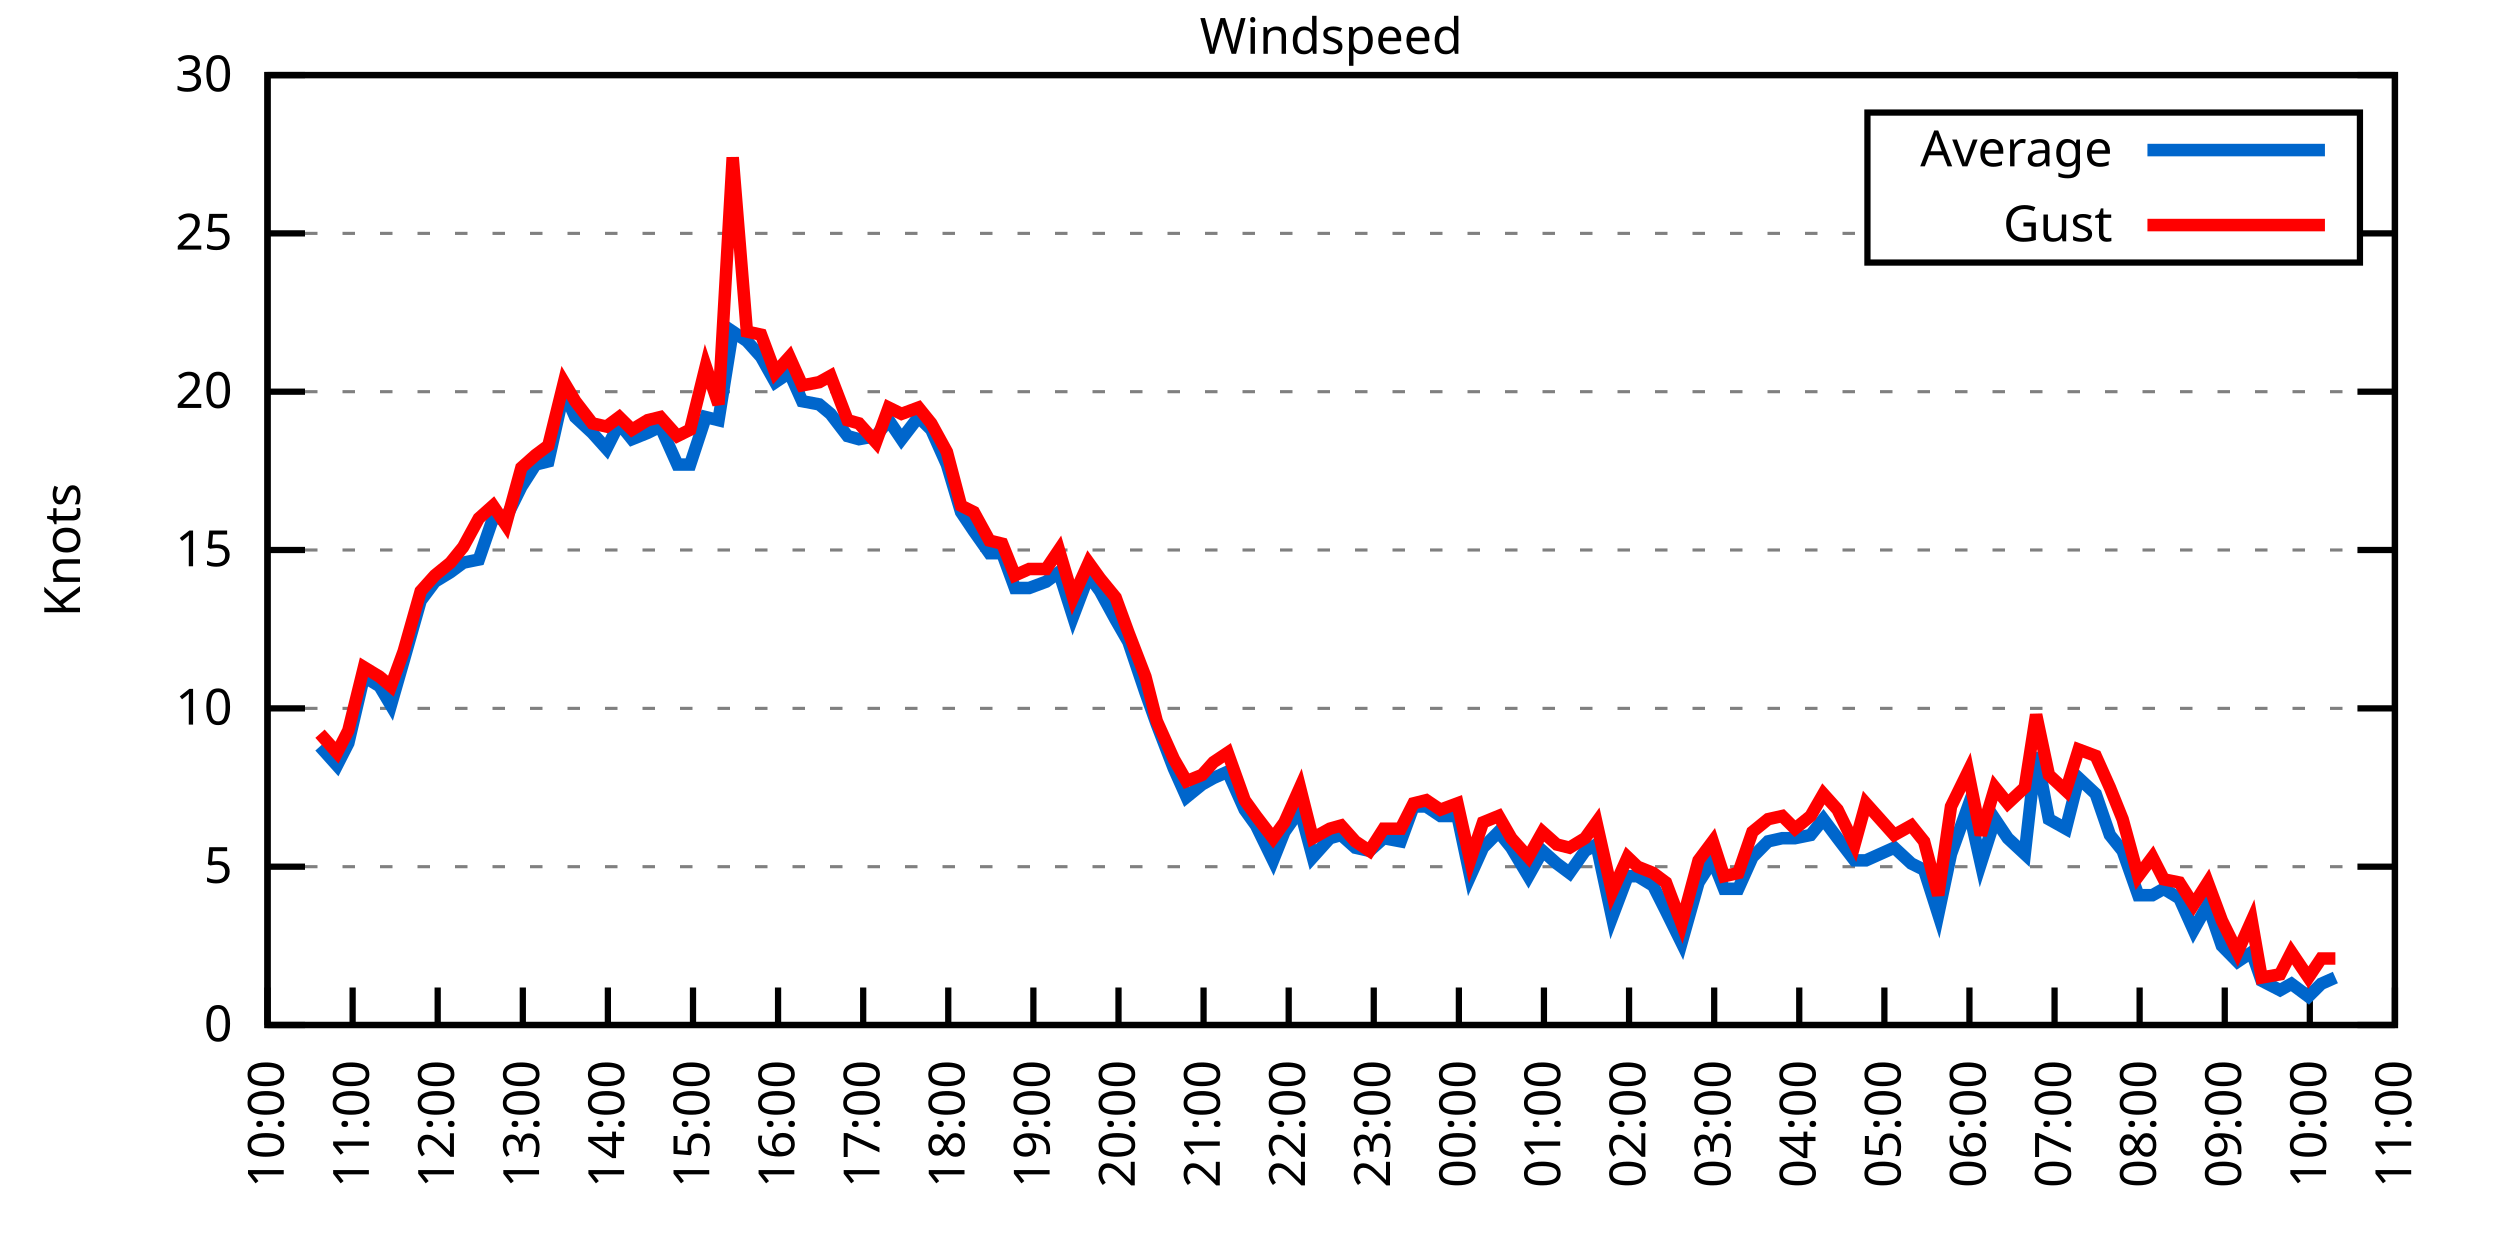
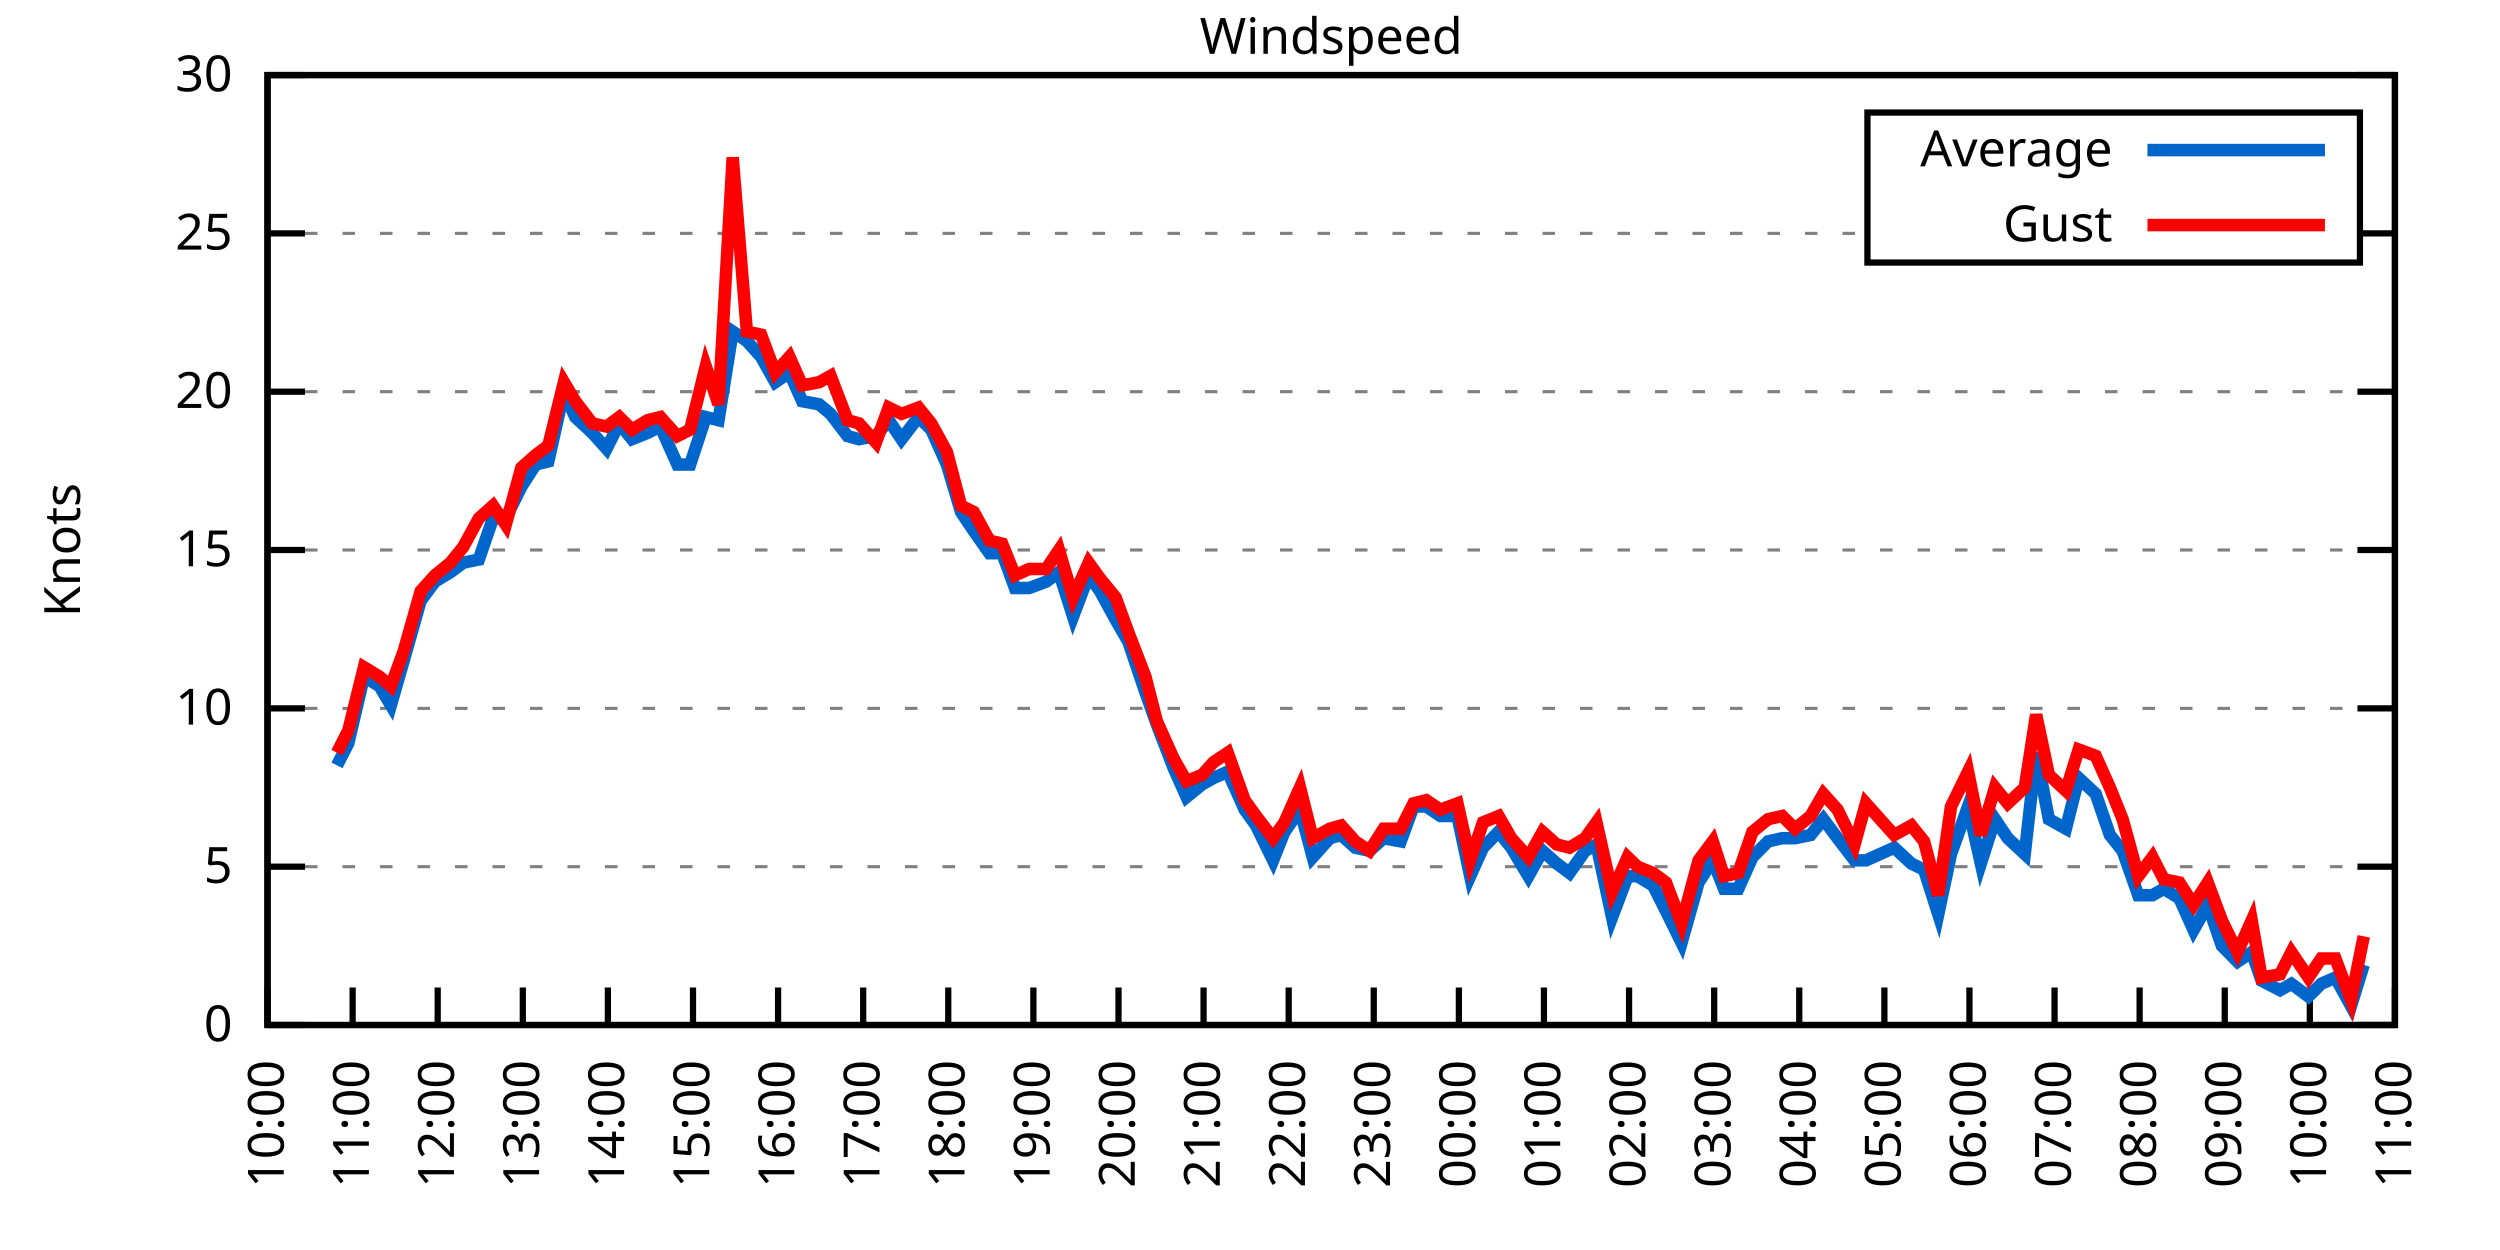
<svg xmlns="http://www.w3.org/2000/svg" xmlns:xlink="http://www.w3.org/1999/xlink" width="400" height="200" viewBox="0 0 400 200">
  <g id="gnuplot_canvas">
    <rect x="0" y="0" width="400" height="200" fill="none" />
    <defs>
      <circle id="gpDot" r="0.5" stroke-width="0.5" stroke="currentColor" />
      <path id="gpPt0" stroke-width="0.333" stroke="currentColor" d="M-1,0 h2 M0,-1 v2" />
      <path id="gpPt1" stroke-width="0.333" stroke="currentColor" d="M-1,-1 L1,1 M1,-1 L-1,1" />
      <path id="gpPt2" stroke-width="0.333" stroke="currentColor" d="M-1,0 L1,0 M0,-1 L0,1 M-1,-1 L1,1 M-1,1 L1,-1" />
      <rect id="gpPt3" stroke-width="0.333" stroke="currentColor" x="-1" y="-1" width="2" height="2" />
      <rect id="gpPt4" stroke-width="0.333" stroke="currentColor" fill="currentColor" x="-1" y="-1" width="2" height="2" />
      <circle id="gpPt5" stroke-width="0.333" stroke="currentColor" cx="0" cy="0" r="1" />
      <use xlink:href="#gpPt5" id="gpPt6" fill="currentColor" stroke="none" />
      <path id="gpPt7" stroke-width="0.333" stroke="currentColor" d="M0,-1.33 L-1.33,0.67 L1.33,0.67 z" />
      <use xlink:href="#gpPt7" id="gpPt8" fill="currentColor" stroke="none" />
      <use xlink:href="#gpPt7" id="gpPt9" stroke="currentColor" transform="rotate(180)" />
      <use xlink:href="#gpPt9" id="gpPt10" fill="currentColor" stroke="none" />
      <use xlink:href="#gpPt3" id="gpPt11" stroke="currentColor" transform="rotate(45)" />
      <use xlink:href="#gpPt11" id="gpPt12" fill="currentColor" stroke="none" />
      <path id="gpPt13" stroke-width="0.333" stroke="currentColor" d="M0,1.330 L1.265,0.411 L0.782,-1.067 L-0.782,-1.076 L-1.265,0.411 z" />
      <use xlink:href="#gpPt13" id="gpPt14" fill="currentColor" stroke="none" />
      <filter id="textbox" filterUnits="objectBoundingBox" x="0" y="0" height="1" width="1">
        <feFlood flood-color="white" flood-opacity="1" result="bgnd" />
        <feComposite in="SourceGraphic" in2="bgnd" operator="atop" />
      </filter>
      <filter id="greybox" filterUnits="objectBoundingBox" x="0" y="0" height="1" width="1">
        <feFlood flood-color="lightgrey" flood-opacity="1" result="grey" />
        <feComposite in="SourceGraphic" in2="grey" operator="atop" />
      </filter>
    </defs>
    <g fill="none" color="white" stroke="currentColor" stroke-width="1.00" stroke-linecap="butt" stroke-linejoin="miter">
</g>
    <g fill="none" color="black" stroke="currentColor" stroke-width="1.00" stroke-linecap="butt" stroke-linejoin="miter">
      <g stroke="none" shape-rendering="crispEdges">
        <polygon fill="rgb(255, 255, 255)" points="42.80,164.00 383.18,164.00 383.18,12.02 42.80,12.02 " />
      </g>
    </g>
    <g fill="none" color="black" stroke="currentColor" stroke-width="1.00" stroke-linecap="butt" stroke-linejoin="miter">
</g>
    <g fill="none" color="black" stroke="black" stroke-width="0.50" stroke-linecap="butt" stroke-linejoin="miter">
</g>
    <g fill="none" color="gray" stroke="currentColor" stroke-width="0.50" stroke-linecap="butt" stroke-linejoin="miter">
      <path stroke="gray" stroke-dasharray="2,4" class="gridline" d="M42.80,164.00 L383.19,164.00  " />
    </g>
    <g fill="none" color="gray" stroke="gray" stroke-width="1.00" stroke-linecap="butt" stroke-linejoin="miter">
</g>
    <g fill="none" color="black" stroke="currentColor" stroke-width="1.00" stroke-linecap="butt" stroke-linejoin="miter">
      <path stroke="black" d="M42.80,164.00 L48.80,164.00 M383.19,164.00 L377.19,164.00  " />
      <g transform="translate(37.20,166.60)" stroke="none" fill="black" font-family="Sans" font-size="8.00" text-anchor="end">
        <text>
          <tspan font-family="Sans"> 0</tspan>
        </text>
      </g>
    </g>
    <g fill="none" color="black" stroke="currentColor" stroke-width="1.00" stroke-linecap="butt" stroke-linejoin="miter">
</g>
    <g fill="none" color="black" stroke="black" stroke-width="0.50" stroke-linecap="butt" stroke-linejoin="miter">
</g>
    <g fill="none" color="gray" stroke="currentColor" stroke-width="0.50" stroke-linecap="butt" stroke-linejoin="miter">
      <path stroke="gray" stroke-dasharray="2,4" class="gridline" d="M42.80,138.67 L383.19,138.67  " />
    </g>
    <g fill="none" color="gray" stroke="gray" stroke-width="1.00" stroke-linecap="butt" stroke-linejoin="miter">
</g>
    <g fill="none" color="black" stroke="currentColor" stroke-width="1.00" stroke-linecap="butt" stroke-linejoin="miter">
      <path stroke="black" d="M42.80,138.67 L48.80,138.67 M383.19,138.67 L377.19,138.67  " />
      <g transform="translate(37.20,141.27)" stroke="none" fill="black" font-family="Sans" font-size="8.00" text-anchor="end">
        <text>
          <tspan font-family="Sans"> 5</tspan>
        </text>
      </g>
    </g>
    <g fill="none" color="black" stroke="currentColor" stroke-width="1.00" stroke-linecap="butt" stroke-linejoin="miter">
</g>
    <g fill="none" color="black" stroke="black" stroke-width="0.50" stroke-linecap="butt" stroke-linejoin="miter">
</g>
    <g fill="none" color="gray" stroke="currentColor" stroke-width="0.50" stroke-linecap="butt" stroke-linejoin="miter">
      <path stroke="gray" stroke-dasharray="2,4" class="gridline" d="M42.80,113.34 L383.19,113.34  " />
    </g>
    <g fill="none" color="gray" stroke="gray" stroke-width="1.00" stroke-linecap="butt" stroke-linejoin="miter">
</g>
    <g fill="none" color="black" stroke="currentColor" stroke-width="1.00" stroke-linecap="butt" stroke-linejoin="miter">
      <path stroke="black" d="M42.80,113.34 L48.80,113.34 M383.19,113.34 L377.19,113.34  " />
      <g transform="translate(37.20,115.94)" stroke="none" fill="black" font-family="Sans" font-size="8.00" text-anchor="end">
        <text>
          <tspan font-family="Sans"> 10</tspan>
        </text>
      </g>
    </g>
    <g fill="none" color="black" stroke="currentColor" stroke-width="1.00" stroke-linecap="butt" stroke-linejoin="miter">
</g>
    <g fill="none" color="black" stroke="black" stroke-width="0.50" stroke-linecap="butt" stroke-linejoin="miter">
</g>
    <g fill="none" color="gray" stroke="currentColor" stroke-width="0.50" stroke-linecap="butt" stroke-linejoin="miter">
      <path stroke="gray" stroke-dasharray="2,4" class="gridline" d="M42.80,88.00 L383.19,88.00  " />
    </g>
    <g fill="none" color="gray" stroke="gray" stroke-width="1.00" stroke-linecap="butt" stroke-linejoin="miter">
</g>
    <g fill="none" color="black" stroke="currentColor" stroke-width="1.00" stroke-linecap="butt" stroke-linejoin="miter">
      <path stroke="black" d="M42.80,88.00 L48.80,88.00 M383.19,88.00 L377.19,88.00  " />
      <g transform="translate(37.20,90.60)" stroke="none" fill="black" font-family="Sans" font-size="8.00" text-anchor="end">
        <text>
          <tspan font-family="Sans"> 15</tspan>
        </text>
      </g>
    </g>
    <g fill="none" color="black" stroke="currentColor" stroke-width="1.00" stroke-linecap="butt" stroke-linejoin="miter">
</g>
    <g fill="none" color="black" stroke="black" stroke-width="0.50" stroke-linecap="butt" stroke-linejoin="miter">
</g>
    <g fill="none" color="gray" stroke="currentColor" stroke-width="0.50" stroke-linecap="butt" stroke-linejoin="miter">
      <path stroke="gray" stroke-dasharray="2,4" class="gridline" d="M42.80,62.67 L383.19,62.67  " />
    </g>
    <g fill="none" color="gray" stroke="gray" stroke-width="1.00" stroke-linecap="butt" stroke-linejoin="miter">
</g>
    <g fill="none" color="black" stroke="currentColor" stroke-width="1.00" stroke-linecap="butt" stroke-linejoin="miter">
      <path stroke="black" d="M42.80,62.67 L48.80,62.67 M383.19,62.67 L377.19,62.67  " />
      <g transform="translate(37.20,65.27)" stroke="none" fill="black" font-family="Sans" font-size="8.00" text-anchor="end">
        <text>
          <tspan font-family="Sans"> 20</tspan>
        </text>
      </g>
    </g>
    <g fill="none" color="black" stroke="currentColor" stroke-width="1.00" stroke-linecap="butt" stroke-linejoin="miter">
</g>
    <g fill="none" color="black" stroke="black" stroke-width="0.50" stroke-linecap="butt" stroke-linejoin="miter">
</g>
    <g fill="none" color="gray" stroke="currentColor" stroke-width="0.50" stroke-linecap="butt" stroke-linejoin="miter">
      <path stroke="gray" stroke-dasharray="2,4" class="gridline" d="M42.80,37.34 L298.79,37.34 M377.59,37.34 L383.19,37.34  " />
    </g>
    <g fill="none" color="gray" stroke="gray" stroke-width="1.00" stroke-linecap="butt" stroke-linejoin="miter">
</g>
    <g fill="none" color="black" stroke="currentColor" stroke-width="1.00" stroke-linecap="butt" stroke-linejoin="miter">
      <path stroke="black" d="M42.80,37.34 L48.80,37.34 M383.19,37.34 L377.19,37.34  " />
      <g transform="translate(37.20,39.94)" stroke="none" fill="black" font-family="Sans" font-size="8.00" text-anchor="end">
        <text>
          <tspan font-family="Sans"> 25</tspan>
        </text>
      </g>
    </g>
    <g fill="none" color="black" stroke="currentColor" stroke-width="1.00" stroke-linecap="butt" stroke-linejoin="miter">
</g>
    <g fill="none" color="black" stroke="black" stroke-width="0.50" stroke-linecap="butt" stroke-linejoin="miter">
</g>
    <g fill="none" color="gray" stroke="currentColor" stroke-width="0.50" stroke-linecap="butt" stroke-linejoin="miter">
      <path stroke="gray" stroke-dasharray="2,4" class="gridline" d="M42.80,12.01 L383.19,12.01  " />
    </g>
    <g fill="none" color="gray" stroke="gray" stroke-width="1.00" stroke-linecap="butt" stroke-linejoin="miter">
</g>
    <g fill="none" color="black" stroke="currentColor" stroke-width="1.00" stroke-linecap="butt" stroke-linejoin="miter">
      <path stroke="black" d="M42.80,12.01 L48.80,12.01 M383.19,12.01 L377.19,12.01  " />
      <g transform="translate(37.20,14.61)" stroke="none" fill="black" font-family="Sans" font-size="8.00" text-anchor="end">
        <text>
          <tspan font-family="Sans"> 30</tspan>
        </text>
      </g>
    </g>
    <g fill="none" color="black" stroke="currentColor" stroke-width="1.00" stroke-linecap="butt" stroke-linejoin="miter">
      <path stroke="black" d="M42.80,164.00 L42.80,158.00  " />
      <g transform="translate(45.40,169.60) rotate(270.00)" stroke="none" fill="black" font-family="Sans" font-size="8.00" text-anchor="end">
        <text>
          <tspan font-family="Sans">10:00</tspan>
        </text>
      </g>
    </g>
    <g fill="none" color="black" stroke="currentColor" stroke-width="1.00" stroke-linecap="butt" stroke-linejoin="miter">
      <path stroke="black" d="M56.42,164.00 L56.42,158.00  " />
      <g transform="translate(59.02,169.60) rotate(270.00)" stroke="none" fill="black" font-family="Sans" font-size="8.00" text-anchor="end">
        <text>
          <tspan font-family="Sans">11:00</tspan>
        </text>
      </g>
    </g>
    <g fill="none" color="black" stroke="currentColor" stroke-width="1.00" stroke-linecap="butt" stroke-linejoin="miter">
      <path stroke="black" d="M70.03,164.00 L70.03,158.00  " />
      <g transform="translate(72.63,169.60) rotate(270.00)" stroke="none" fill="black" font-family="Sans" font-size="8.00" text-anchor="end">
        <text>
          <tspan font-family="Sans">12:00</tspan>
        </text>
      </g>
    </g>
    <g fill="none" color="black" stroke="currentColor" stroke-width="1.00" stroke-linecap="butt" stroke-linejoin="miter">
      <path stroke="black" d="M83.65,164.00 L83.65,158.00  " />
      <g transform="translate(86.25,169.60) rotate(270.00)" stroke="none" fill="black" font-family="Sans" font-size="8.00" text-anchor="end">
        <text>
          <tspan font-family="Sans">13:00</tspan>
        </text>
      </g>
    </g>
    <g fill="none" color="black" stroke="currentColor" stroke-width="1.00" stroke-linecap="butt" stroke-linejoin="miter">
      <path stroke="black" d="M97.26,164.00 L97.26,158.00  " />
      <g transform="translate(99.86,169.60) rotate(270.00)" stroke="none" fill="black" font-family="Sans" font-size="8.00" text-anchor="end">
        <text>
          <tspan font-family="Sans">14:00</tspan>
        </text>
      </g>
    </g>
    <g fill="none" color="black" stroke="currentColor" stroke-width="1.00" stroke-linecap="butt" stroke-linejoin="miter">
      <path stroke="black" d="M110.88,164.00 L110.88,158.00  " />
      <g transform="translate(113.48,169.60) rotate(270.00)" stroke="none" fill="black" font-family="Sans" font-size="8.00" text-anchor="end">
        <text>
          <tspan font-family="Sans">15:00</tspan>
        </text>
      </g>
    </g>
    <g fill="none" color="black" stroke="currentColor" stroke-width="1.00" stroke-linecap="butt" stroke-linejoin="miter">
      <path stroke="black" d="M124.49,164.00 L124.49,158.00  " />
      <g transform="translate(127.09,169.60) rotate(270.00)" stroke="none" fill="black" font-family="Sans" font-size="8.00" text-anchor="end">
        <text>
          <tspan font-family="Sans">16:00</tspan>
        </text>
      </g>
    </g>
    <g fill="none" color="black" stroke="currentColor" stroke-width="1.00" stroke-linecap="butt" stroke-linejoin="miter">
      <path stroke="black" d="M138.11,164.00 L138.11,158.00  " />
      <g transform="translate(140.71,169.60) rotate(270.00)" stroke="none" fill="black" font-family="Sans" font-size="8.00" text-anchor="end">
        <text>
          <tspan font-family="Sans">17:00</tspan>
        </text>
      </g>
    </g>
    <g fill="none" color="black" stroke="currentColor" stroke-width="1.00" stroke-linecap="butt" stroke-linejoin="miter">
      <path stroke="black" d="M151.72,164.00 L151.72,158.00  " />
      <g transform="translate(154.32,169.60) rotate(270.00)" stroke="none" fill="black" font-family="Sans" font-size="8.00" text-anchor="end">
        <text>
          <tspan font-family="Sans">18:00</tspan>
        </text>
      </g>
    </g>
    <g fill="none" color="black" stroke="currentColor" stroke-width="1.00" stroke-linecap="butt" stroke-linejoin="miter">
      <path stroke="black" d="M165.34,164.00 L165.34,158.00  " />
      <g transform="translate(167.94,169.60) rotate(270.00)" stroke="none" fill="black" font-family="Sans" font-size="8.00" text-anchor="end">
        <text>
          <tspan font-family="Sans">19:00</tspan>
        </text>
      </g>
    </g>
    <g fill="none" color="black" stroke="currentColor" stroke-width="1.00" stroke-linecap="butt" stroke-linejoin="miter">
      <path stroke="black" d="M178.96,164.00 L178.96,158.00  " />
      <g transform="translate(181.56,169.60) rotate(270.00)" stroke="none" fill="black" font-family="Sans" font-size="8.00" text-anchor="end">
        <text>
          <tspan font-family="Sans">20:00</tspan>
        </text>
      </g>
    </g>
    <g fill="none" color="black" stroke="currentColor" stroke-width="1.00" stroke-linecap="butt" stroke-linejoin="miter">
      <path stroke="black" d="M192.57,164.00 L192.57,158.00  " />
      <g transform="translate(195.17,169.60) rotate(270.00)" stroke="none" fill="black" font-family="Sans" font-size="8.00" text-anchor="end">
        <text>
          <tspan font-family="Sans">21:00</tspan>
        </text>
      </g>
    </g>
    <g fill="none" color="black" stroke="currentColor" stroke-width="1.00" stroke-linecap="butt" stroke-linejoin="miter">
      <path stroke="black" d="M206.19,164.00 L206.19,158.00  " />
      <g transform="translate(208.79,169.60) rotate(270.00)" stroke="none" fill="black" font-family="Sans" font-size="8.00" text-anchor="end">
        <text>
          <tspan font-family="Sans">22:00</tspan>
        </text>
      </g>
    </g>
    <g fill="none" color="black" stroke="currentColor" stroke-width="1.00" stroke-linecap="butt" stroke-linejoin="miter">
      <path stroke="black" d="M219.80,164.00 L219.80,158.00  " />
      <g transform="translate(222.40,169.60) rotate(270.00)" stroke="none" fill="black" font-family="Sans" font-size="8.00" text-anchor="end">
        <text>
          <tspan font-family="Sans">23:00</tspan>
        </text>
      </g>
    </g>
    <g fill="none" color="black" stroke="currentColor" stroke-width="1.00" stroke-linecap="butt" stroke-linejoin="miter">
      <path stroke="black" d="M233.42,164.00 L233.42,158.00  " />
      <g transform="translate(236.02,169.60) rotate(270.00)" stroke="none" fill="black" font-family="Sans" font-size="8.00" text-anchor="end">
        <text>
          <tspan font-family="Sans">00:00</tspan>
        </text>
      </g>
    </g>
    <g fill="none" color="black" stroke="currentColor" stroke-width="1.00" stroke-linecap="butt" stroke-linejoin="miter">
      <path stroke="black" d="M247.03,164.00 L247.03,158.00  " />
      <g transform="translate(249.63,169.60) rotate(270.00)" stroke="none" fill="black" font-family="Sans" font-size="8.00" text-anchor="end">
        <text>
          <tspan font-family="Sans">01:00</tspan>
        </text>
      </g>
    </g>
    <g fill="none" color="black" stroke="currentColor" stroke-width="1.00" stroke-linecap="butt" stroke-linejoin="miter">
      <path stroke="black" d="M260.65,164.00 L260.65,158.00  " />
      <g transform="translate(263.25,169.60) rotate(270.00)" stroke="none" fill="black" font-family="Sans" font-size="8.00" text-anchor="end">
        <text>
          <tspan font-family="Sans">02:00</tspan>
        </text>
      </g>
    </g>
    <g fill="none" color="black" stroke="currentColor" stroke-width="1.00" stroke-linecap="butt" stroke-linejoin="miter">
      <path stroke="black" d="M274.27,164.00 L274.27,158.00  " />
      <g transform="translate(276.87,169.60) rotate(270.00)" stroke="none" fill="black" font-family="Sans" font-size="8.00" text-anchor="end">
        <text>
          <tspan font-family="Sans">03:00</tspan>
        </text>
      </g>
    </g>
    <g fill="none" color="black" stroke="currentColor" stroke-width="1.00" stroke-linecap="butt" stroke-linejoin="miter">
      <path stroke="black" d="M287.88,164.00 L287.88,158.00  " />
      <g transform="translate(290.48,169.60) rotate(270.00)" stroke="none" fill="black" font-family="Sans" font-size="8.00" text-anchor="end">
        <text>
          <tspan font-family="Sans">04:00</tspan>
        </text>
      </g>
    </g>
    <g fill="none" color="black" stroke="currentColor" stroke-width="1.00" stroke-linecap="butt" stroke-linejoin="miter">
      <path stroke="black" d="M301.50,164.00 L301.50,158.00  " />
      <g transform="translate(304.10,169.60) rotate(270.00)" stroke="none" fill="black" font-family="Sans" font-size="8.00" text-anchor="end">
        <text>
          <tspan font-family="Sans">05:00</tspan>
        </text>
      </g>
    </g>
    <g fill="none" color="black" stroke="currentColor" stroke-width="1.00" stroke-linecap="butt" stroke-linejoin="miter">
      <path stroke="black" d="M315.11,164.00 L315.11,158.00  " />
      <g transform="translate(317.71,169.60) rotate(270.00)" stroke="none" fill="black" font-family="Sans" font-size="8.00" text-anchor="end">
        <text>
          <tspan font-family="Sans">06:00</tspan>
        </text>
      </g>
    </g>
    <g fill="none" color="black" stroke="currentColor" stroke-width="1.00" stroke-linecap="butt" stroke-linejoin="miter">
      <path stroke="black" d="M328.73,164.00 L328.73,158.00  " />
      <g transform="translate(331.33,169.60) rotate(270.00)" stroke="none" fill="black" font-family="Sans" font-size="8.00" text-anchor="end">
        <text>
          <tspan font-family="Sans">07:00</tspan>
        </text>
      </g>
    </g>
    <g fill="none" color="black" stroke="currentColor" stroke-width="1.00" stroke-linecap="butt" stroke-linejoin="miter">
      <path stroke="black" d="M342.34,164.00 L342.34,158.00  " />
      <g transform="translate(344.94,169.60) rotate(270.00)" stroke="none" fill="black" font-family="Sans" font-size="8.00" text-anchor="end">
        <text>
          <tspan font-family="Sans">08:00</tspan>
        </text>
      </g>
    </g>
    <g fill="none" color="black" stroke="currentColor" stroke-width="1.00" stroke-linecap="butt" stroke-linejoin="miter">
      <path stroke="black" d="M355.96,164.00 L355.96,158.00  " />
      <g transform="translate(358.56,169.60) rotate(270.00)" stroke="none" fill="black" font-family="Sans" font-size="8.00" text-anchor="end">
        <text>
          <tspan font-family="Sans">09:00</tspan>
        </text>
      </g>
    </g>
    <g fill="none" color="black" stroke="currentColor" stroke-width="1.00" stroke-linecap="butt" stroke-linejoin="miter">
      <path stroke="black" d="M369.57,164.00 L369.57,158.00  " />
      <g transform="translate(372.17,169.60) rotate(270.00)" stroke="none" fill="black" font-family="Sans" font-size="8.00" text-anchor="end">
        <text>
          <tspan font-family="Sans">10:00</tspan>
        </text>
      </g>
    </g>
    <g fill="none" color="black" stroke="currentColor" stroke-width="1.00" stroke-linecap="butt" stroke-linejoin="miter">
      <path stroke="black" d="M383.19,164.00 L383.19,158.00  " />
      <g transform="translate(385.79,169.60) rotate(270.00)" stroke="none" fill="black" font-family="Sans" font-size="8.00" text-anchor="end">
        <text>
          <tspan font-family="Sans">11:00</tspan>
        </text>
      </g>
    </g>
    <g fill="none" color="black" stroke="currentColor" stroke-width="1.00" stroke-linecap="butt" stroke-linejoin="miter">
</g>
    <g fill="none" color="black" stroke="currentColor" stroke-width="1.00" stroke-linecap="butt" stroke-linejoin="miter">
      <path stroke="black" d="M42.80,12.01 L42.80,164.00 L383.19,164.00 L383.19,12.01 L42.80,12.01 Z  " />
    </g>
    <g fill="none" color="black" stroke="currentColor" stroke-width="1.00" stroke-linecap="butt" stroke-linejoin="miter">
</g>
    <g fill="none" color="black" stroke="currentColor" stroke-width="1.00" stroke-linecap="butt" stroke-linejoin="miter">
      <path stroke="black" d="M298.79,42.01 L298.79,18.01 L377.59,18.01 L377.59,42.01 L298.79,42.01 Z  " />
    </g>
    <g id="Windspeed_plot_1">
      <g fill="none" color="white" stroke="black" stroke-width="2.00" stroke-linecap="butt" stroke-linejoin="miter">
</g>
      <g fill="none" color="black" stroke="currentColor" stroke-width="2.00" stroke-linecap="butt" stroke-linejoin="miter">
        <g transform="translate(337.99,26.61)" stroke="none" fill="black" font-family="Sans" font-size="8.00" text-anchor="end">
          <text>
            <tspan font-family="Sans">Average</tspan>
          </text>
        </g>
      </g>
      <g fill="none" color="black" stroke="currentColor" stroke-width="2.00" stroke-linecap="butt" stroke-linejoin="miter">
-         <path stroke="rgb(  0, 102, 204)" d="M343.59,24.01 L371.99,24.01 M51.20,119.42 L53.92,122.46 L55.73,118.91 L58.23,108.27 L60.73,109.79 L62.54,112.83   L64.58,105.74 L67.31,96.11 L69.58,93.07 L72.07,91.55 L74.12,90.03 L76.61,89.52 L78.88,82.94 L80.92,82.94   L83.42,77.87 L85.69,74.33 L87.73,73.82 L90.23,62.67 L92.04,66.73 L94.77,69.26 L97.04,71.79 L99.08,67.74   L101.12,70.27 L103.62,69.26 L105.66,68.25 L108.38,74.33 L110.42,74.33 L112.92,66.73 L114.96,67.23 L117.23,53.05   L119.50,54.57 L121.77,57.10 L124.04,61.15 L126.31,59.63 L128.35,64.19 L131.07,64.70 L132.89,66.22 L135.61,69.77   L137.43,70.27 L140.15,69.77 L142.19,67.23 L144.24,70.27 L146.96,66.73 L149.00,68.75 L151.50,74.33 L153.77,81.93   L155.81,84.97 L158.31,88.51 L160.35,88.51 L162.39,94.08 L164.66,94.08 L167.38,93.07 L169.43,91.55 L171.69,98.64   L174.19,92.06 L176.01,94.59 L178.50,99.15 L180.54,102.70 L183.27,110.80 L185.08,115.87 L187.81,122.96 L189.85,127.52   L192.34,125.50 L194.16,124.48 L196.43,123.47 L199.15,129.55 L200.97,132.08 L203.69,137.66 L205.51,133.10 L208.00,129.55   L210.04,137.15 L212.77,134.11 L214.58,133.60 L216.85,135.63 L219.12,136.14 L221.39,134.11 L224.11,134.62 L226.16,129.04   L228.20,129.04 L230.47,130.56 L233.19,130.56 L235.23,140.19 L237.28,135.63 L239.77,133.10 L241.81,135.63 L244.54,140.19   L246.81,136.14 L249.08,138.16 L251.12,139.68 L253.61,136.14 L255.43,135.12 L257.93,146.77 L260.42,140.19 L262.01,140.19   L264.51,141.71 L266.55,145.76 L269.05,150.83 L271.77,141.20 L274.04,137.66 L275.85,142.21 L278.12,142.21 L280.39,137.15   L282.89,134.62 L285.16,134.11 L287.20,134.11 L289.70,133.60 L291.74,131.07 L294.01,134.11 L296.73,137.66 L298.55,137.66   L303.08,135.63 L305.81,138.16 L307.85,139.17 L310.12,146.27 L312.16,136.64 L314.89,129.04 L316.93,138.16 L319.20,131.07   L321.24,134.11 L323.96,136.64 L325.78,120.43 L327.82,131.07 L330.54,132.59 L332.59,124.48 L335.31,127.02 L337.58,133.60   L339.62,136.14 L342.12,143.23 L344.39,143.23 L346.20,142.21 L348.70,143.73 L350.97,148.80 L353.24,144.75 L355.50,151.33   L358.00,153.87 L360.27,152.35 L361.86,156.91 L364.81,158.43 L366.62,157.41 L369.35,159.44 L371.39,157.41 L373.66,156.40    " />
+         <path stroke="rgb(  0, 102, 204)" d="M343.59,24.01 L371.99,24.01 M53.92,122.46 L55.73,118.91 L58.23,108.27 L60.73,109.79 L62.54,112.83 L64.58,105.74   L67.31,96.11 L69.58,93.07 L72.07,91.55 L74.12,90.03 L76.61,89.52 L78.88,82.94 L80.92,82.94 L83.42,77.87   L85.69,74.33 L87.73,73.82 L90.23,62.67 L92.04,66.73 L94.77,69.26 L97.04,71.79 L99.08,67.74 L101.12,70.27   L103.62,69.26 L105.66,68.25 L108.38,74.33 L110.42,74.33 L112.92,66.73 L114.96,67.23 L117.23,53.05 L119.50,54.57   L121.77,57.10 L124.04,61.15 L126.31,59.63 L128.35,64.19 L131.07,64.70 L132.89,66.22 L135.61,69.77 L137.43,70.27   L140.15,69.77 L142.19,67.23 L144.24,70.27 L146.96,66.73 L149.00,68.75 L151.50,74.33 L153.77,81.93 L155.81,84.97   L158.31,88.51 L160.35,88.51 L162.39,94.08 L164.66,94.08 L167.38,93.07 L169.43,91.55 L171.69,98.64 L174.19,92.06   L176.01,94.59 L178.50,99.15 L180.54,102.70 L183.27,110.80 L185.08,115.87 L187.81,122.96 L189.85,127.52 L192.34,125.50   L194.16,124.48 L196.43,123.47 L199.15,129.55 L200.97,132.08 L203.69,137.66 L205.51,133.10 L208.00,129.55 L210.04,137.15   L212.77,134.11 L214.58,133.60 L216.85,135.63 L219.12,136.14 L221.39,134.11 L224.11,134.62 L226.16,129.04 L228.20,129.04   L230.47,130.56 L233.19,130.56 L235.23,140.19 L237.28,135.63 L239.77,133.10 L241.81,135.63 L244.54,140.19 L246.81,136.14   L249.08,138.16 L251.12,139.68 L253.61,136.14 L255.43,135.12 L257.93,146.77 L260.42,140.19 L262.01,140.19 L264.51,141.71   L266.55,145.76 L269.05,150.83 L271.77,141.20 L274.04,137.66 L275.85,142.21 L278.12,142.21 L280.39,137.15 L282.89,134.62   L285.16,134.11 L287.20,134.11 L289.70,133.60 L291.74,131.07 L294.01,134.11 L296.73,137.66 L298.55,137.66 L303.08,135.63   L305.81,138.16 L307.85,139.17 L310.12,146.27 L312.16,136.64 L314.89,129.04 L316.93,138.16 L319.20,131.07 L321.24,134.11   L323.96,136.64 L325.78,120.43 L327.82,131.07 L330.54,132.59 L332.59,124.48 L335.31,127.02 L337.58,133.60 L339.62,136.14   L342.12,143.23 L344.39,143.23 L346.20,142.21 L348.70,143.73 L350.97,148.80 L353.24,144.75 L355.50,151.33 L358.00,153.87   L360.27,152.35 L361.86,156.91 L364.81,158.43 L366.62,157.41 L369.35,159.44 L371.39,157.41 L373.66,156.40 L376.16,160.96   L378.20,154.37  " />
      </g>
    </g>
    <g id="Windspeed_plot_2">
      <g fill="none" color="black" stroke="currentColor" stroke-width="2.00" stroke-linecap="butt" stroke-linejoin="miter">
        <g transform="translate(337.99,38.61)" stroke="none" fill="black" font-family="Sans" font-size="8.00" text-anchor="end">
          <text>
            <tspan font-family="Sans">Gust</tspan>
          </text>
        </g>
      </g>
      <g fill="none" color="black" stroke="currentColor" stroke-width="2.00" stroke-linecap="butt" stroke-linejoin="miter">
-         <path stroke="rgb(255,   0,   0)" d="M343.59,36.01 L371.99,36.01 M51.20,117.39 L53.92,120.43 L55.73,116.88 L58.23,106.75 L60.73,108.27 L62.54,109.79   L64.58,104.22 L67.31,94.59 L69.58,92.06 L72.07,90.03 L74.12,87.50 L76.61,82.94 L78.88,80.91 L80.92,83.95   L83.42,74.83 L85.69,72.81 L87.73,71.29 L90.23,61.15 L92.04,64.19 L94.77,67.74 L97.04,68.25 L99.08,66.73   L101.12,68.75 L103.62,67.23 L105.66,66.73 L108.38,69.77 L110.42,68.75 L112.92,58.62 L114.96,64.70 L117.23,25.18   L119.50,53.05 L121.77,53.55 L124.04,59.63 L126.31,57.10 L128.35,61.66 L131.07,61.15 L132.89,60.14 L135.61,67.23   L137.43,67.74 L140.15,70.78 L142.19,65.21 L144.24,66.22 L146.96,65.21 L149.00,67.74 L151.50,72.30 L153.77,80.91   L155.81,81.93 L158.31,86.49 L160.35,86.99 L162.39,92.06 L164.66,91.04 L167.38,91.04 L169.43,88.00 L171.69,95.60   L174.19,90.03 L176.01,92.56 L178.50,95.60 L180.54,101.18 L183.27,108.27 L185.08,115.36 L187.81,121.44 L189.85,124.99   L192.34,123.98 L194.16,121.95 L196.43,120.43 L199.15,128.03 L200.97,130.56 L203.69,134.11 L205.51,131.58 L208.00,126.00   L210.04,134.11 L212.77,132.59 L214.58,132.08 L216.85,134.62 L219.12,136.14 L221.39,132.59 L224.11,132.59 L226.16,128.54   L228.20,128.03 L230.47,129.55 L233.19,128.54 L235.23,137.66 L237.28,131.58 L239.77,130.56 L241.81,134.11 L244.54,137.15   L246.81,133.10 L249.08,135.12 L251.12,135.63 L253.61,134.11 L255.43,131.58 L257.93,142.72 L260.42,137.15 L262.01,138.67   L264.51,139.68 L266.55,141.20 L269.05,147.79 L271.77,137.66 L274.04,134.62 L275.85,140.19 L278.12,139.68 L280.39,133.10   L282.89,131.07 L285.16,130.56 L287.20,132.59 L289.70,130.56 L291.74,127.02 L294.01,129.55 L296.73,135.12 L298.55,128.54   L303.08,133.60 L305.81,132.08 L307.85,134.62 L310.12,143.23 L312.16,129.04 L314.89,123.47 L316.93,133.60 L319.20,126.00   L321.24,128.54 L323.96,126.00 L325.78,114.35 L327.82,123.98 L330.54,126.51 L332.59,119.92 L335.31,120.94 L337.58,126.00   L339.62,131.07 L342.12,140.19 L344.39,137.15 L346.20,140.69 L348.70,141.20 L350.97,144.75 L353.24,141.20 L355.50,147.28   L358.00,152.35 L360.27,147.28 L361.86,156.40 L364.81,155.89 L366.62,152.35 L369.35,156.40 L371.39,153.36 L373.66,153.36    " />
+         <path stroke="rgb(255,   0,   0)" d="M343.59,36.01 L371.99,36.01 M53.92,120.43 L55.73,116.88 L58.23,106.75 L60.73,108.27 L62.54,109.79 L64.58,104.22   L67.31,94.59 L69.58,92.06 L72.07,90.03 L74.12,87.50 L76.61,82.94 L78.88,80.91 L80.92,83.95 L83.42,74.83   L85.69,72.81 L87.73,71.29 L90.23,61.15 L92.04,64.19 L94.77,67.74 L97.04,68.25 L99.08,66.73 L101.12,68.75   L103.62,67.23 L105.66,66.73 L108.38,69.77 L110.42,68.75 L112.92,58.62 L114.96,64.70 L117.23,25.18 L119.50,53.05   L121.77,53.55 L124.04,59.63 L126.31,57.10 L128.35,61.66 L131.07,61.15 L132.89,60.14 L135.61,67.23 L137.43,67.74   L140.15,70.78 L142.19,65.21 L144.24,66.22 L146.96,65.21 L149.00,67.74 L151.50,72.30 L153.77,80.91 L155.81,81.93   L158.31,86.49 L160.35,86.99 L162.39,92.06 L164.66,91.04 L167.38,91.04 L169.43,88.00 L171.69,95.60 L174.19,90.03   L176.01,92.56 L178.50,95.60 L180.54,101.18 L183.27,108.27 L185.08,115.36 L187.81,121.44 L189.85,124.99 L192.34,123.98   L194.16,121.95 L196.43,120.43 L199.15,128.03 L200.97,130.56 L203.69,134.11 L205.51,131.58 L208.00,126.00 L210.04,134.11   L212.77,132.59 L214.58,132.08 L216.85,134.62 L219.12,136.14 L221.39,132.59 L224.11,132.59 L226.16,128.54 L228.20,128.03   L230.47,129.55 L233.19,128.54 L235.23,137.66 L237.28,131.58 L239.77,130.56 L241.81,134.11 L244.54,137.15 L246.81,133.10   L249.08,135.12 L251.12,135.63 L253.61,134.11 L255.43,131.58 L257.93,142.72 L260.42,137.15 L262.01,138.67 L264.51,139.68   L266.55,141.20 L269.05,147.79 L271.77,137.66 L274.04,134.62 L275.85,140.19 L278.12,139.68 L280.39,133.10 L282.89,131.07   L285.16,130.56 L287.20,132.59 L289.70,130.56 L291.74,127.02 L294.01,129.55 L296.73,135.12 L298.55,128.54 L303.08,133.60   L305.81,132.08 L307.85,134.62 L310.12,143.23 L312.16,129.04 L314.89,123.47 L316.93,133.60 L319.20,126.00 L321.24,128.54   L323.96,126.00 L325.78,114.35 L327.82,123.98 L330.54,126.51 L332.59,119.92 L335.31,120.94 L337.58,126.00 L339.62,131.07   L342.12,140.19 L344.39,137.15 L346.20,140.69 L348.70,141.20 L350.97,144.75 L353.24,141.20 L355.50,147.28 L358.00,152.35   L360.27,147.28 L361.86,156.40 L364.81,155.89 L366.62,152.35 L369.35,156.40 L371.39,153.36 L373.66,153.36 L376.16,159.95   L378.20,149.81  " />
      </g>
    </g>
    <g fill="none" color="black" stroke="currentColor" stroke-width="2.00" stroke-linecap="butt" stroke-linejoin="miter">
</g>
    <g fill="none" color="black" stroke="black" stroke-width="1.00" stroke-linecap="butt" stroke-linejoin="miter">
</g>
    <g fill="none" color="black" stroke="currentColor" stroke-width="1.00" stroke-linecap="butt" stroke-linejoin="miter">
      <path stroke="black" d="M42.80,12.01 L42.80,164.00 L383.19,164.00 L383.19,12.01 L42.80,12.01 Z  " />
      <g transform="translate(12.80,88.01) rotate(270.00)" stroke="none" fill="black" font-family="Sans" font-size="8.00" text-anchor="middle">
        <text>
          <tspan font-family="Sans">Knots</tspan>
        </text>
      </g>
    </g>
    <g fill="none" color="black" stroke="currentColor" stroke-width="1.00" stroke-linecap="butt" stroke-linejoin="miter">
</g>
    <g fill="none" color="black" stroke="currentColor" stroke-width="1.00" stroke-linecap="butt" stroke-linejoin="miter">
      <g transform="translate(212.99,8.61)" stroke="none" fill="black" font-family="Sans" font-size="8.00" text-anchor="middle">
        <text>
          <tspan font-family="Sans">Windspeed</tspan>
        </text>
      </g>
    </g>
    <g fill="none" color="black" stroke="currentColor" stroke-width="1.00" stroke-linecap="butt" stroke-linejoin="miter">
</g>
  </g>
</svg>
